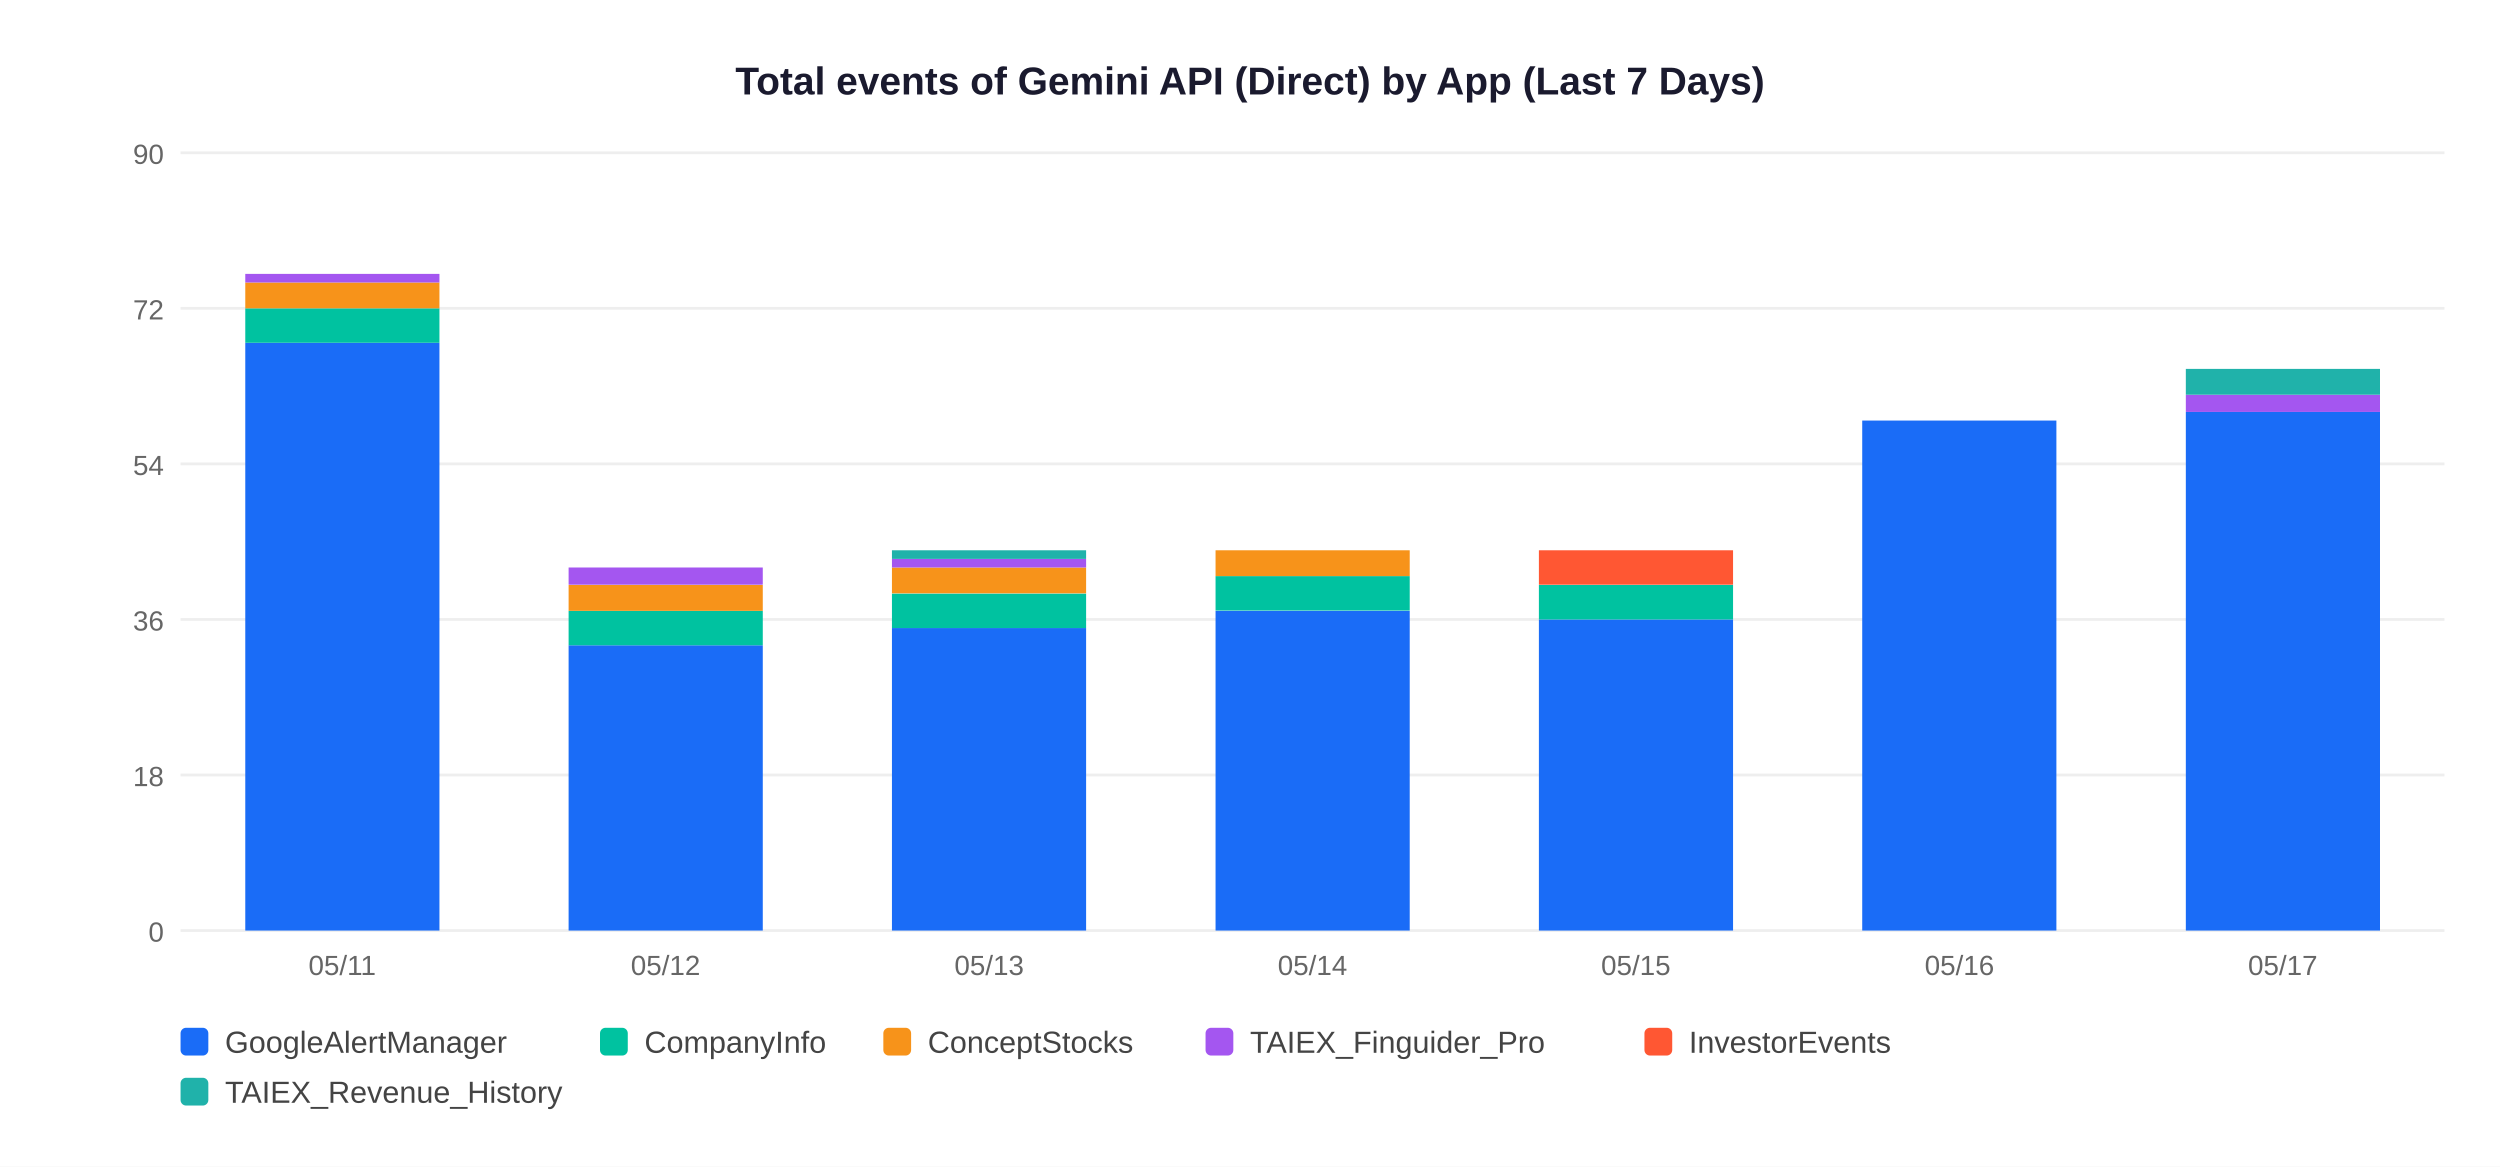
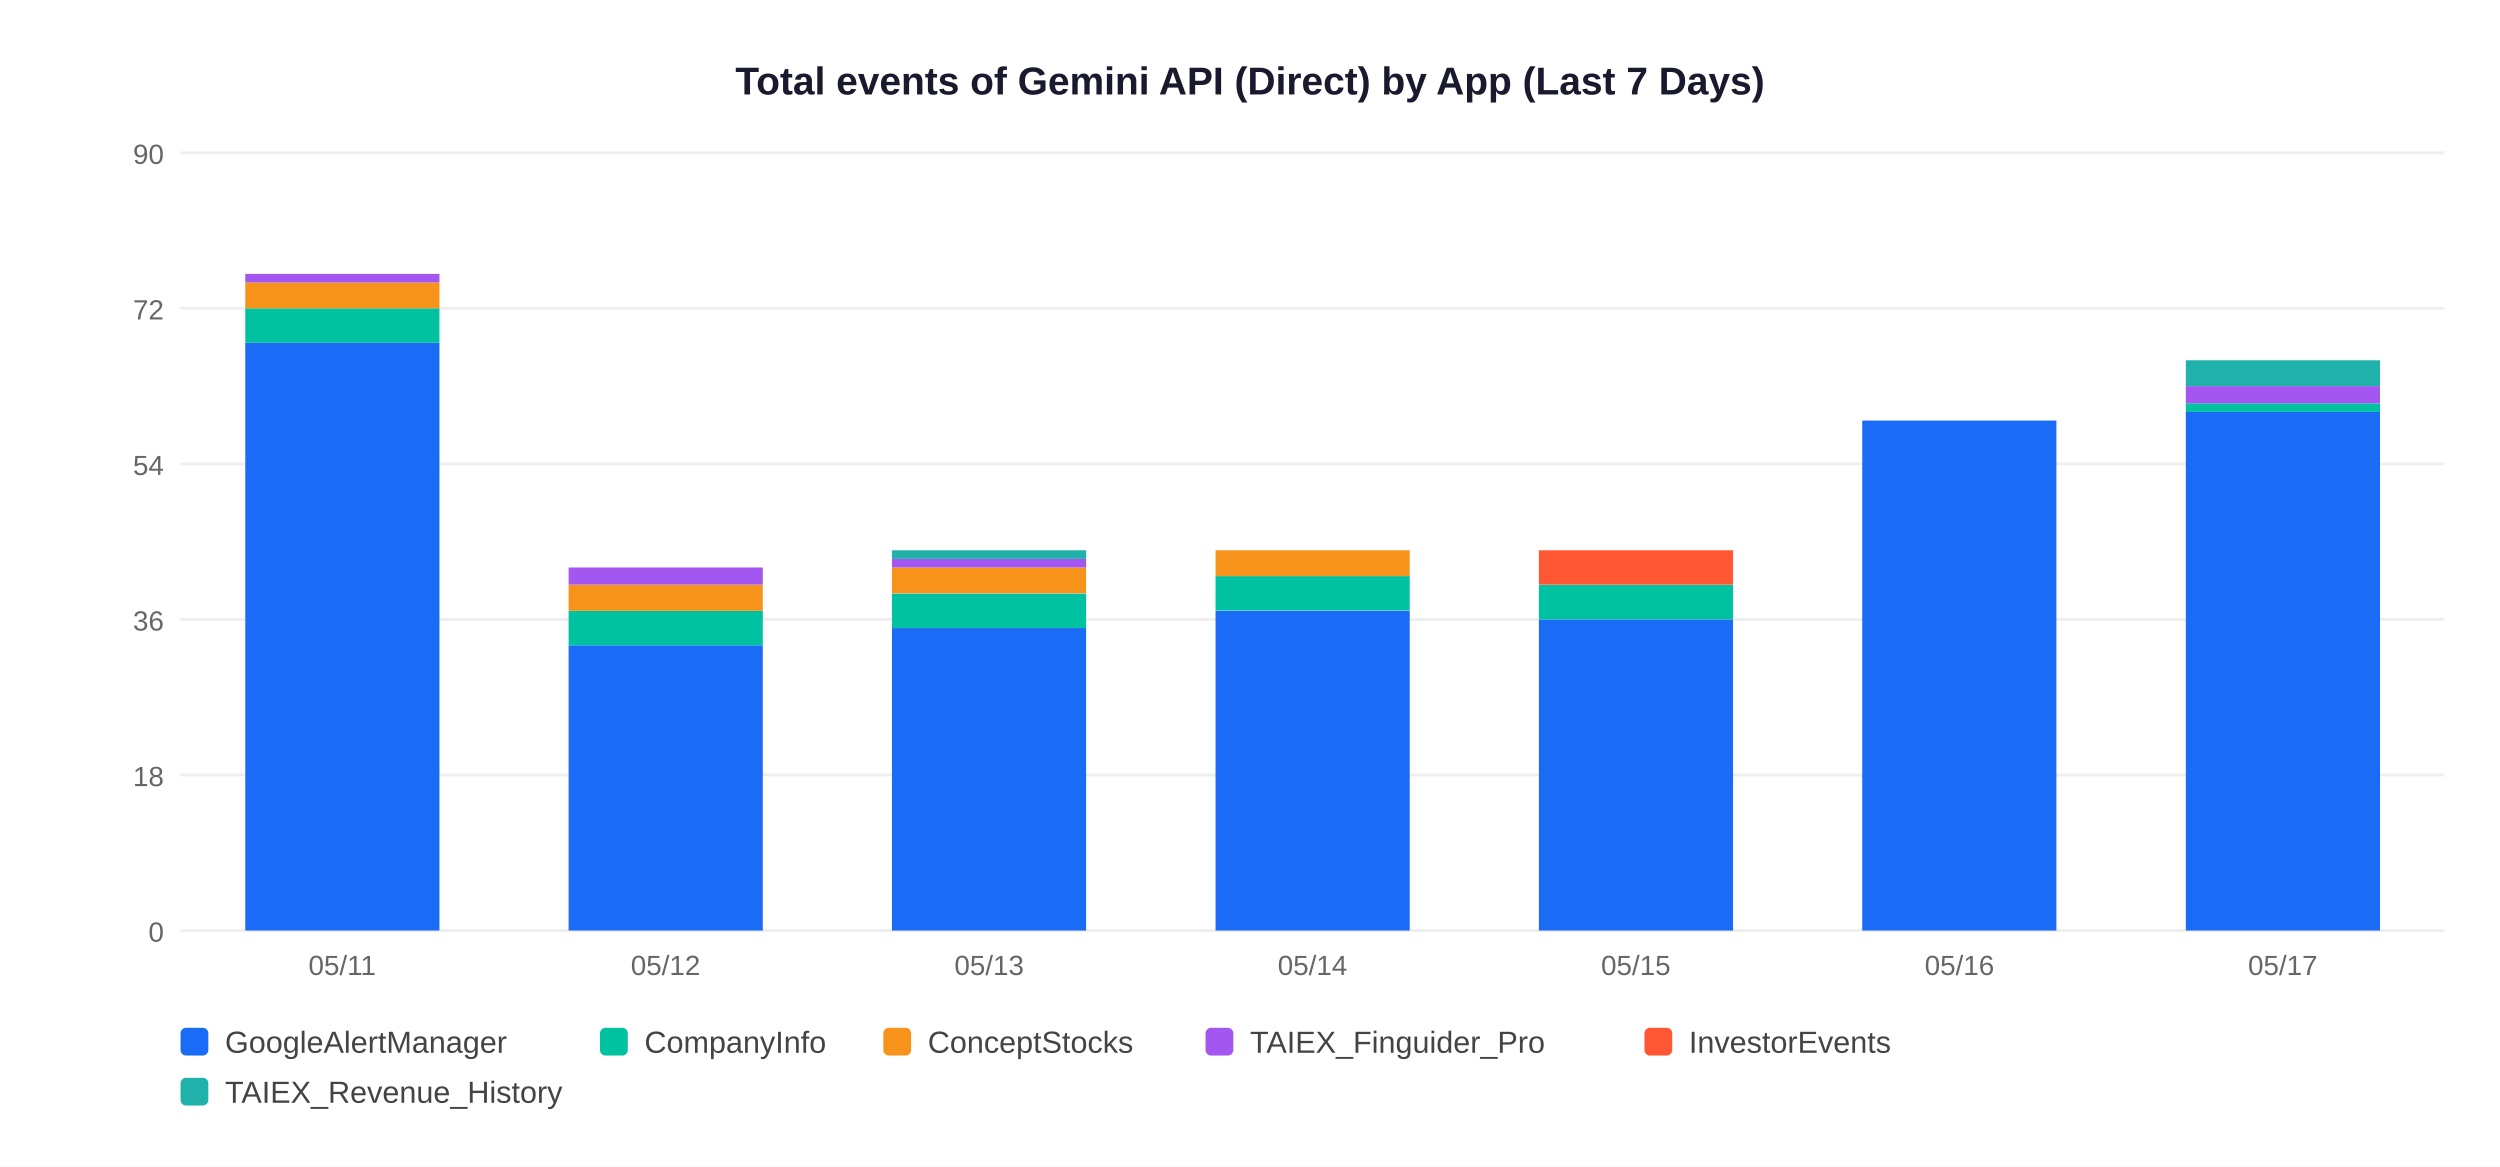
<svg xmlns="http://www.w3.org/2000/svg" width="900" height="420">
  <rect width="900" height="420" fill="white" />
  <text x="450" y="34" text-anchor="middle" font-size="14" font-weight="bold" font-family="Arial,sans-serif" fill="#1a1a2e">Total events of Gemini API (Direct) by App (Last 7 Days)</text>
  <line x1="65" y1="335" x2="880" y2="335" stroke="#EEEEEE" stroke-width="1" />
  <text x="59" y="339" text-anchor="end" font-size="10" font-family="Arial,sans-serif" fill="#666">0</text>
  <line x1="65" y1="279" x2="880" y2="279" stroke="#EEEEEE" stroke-width="1" />
  <text x="59" y="283" text-anchor="end" font-size="10" font-family="Arial,sans-serif" fill="#666">18</text>
  <line x1="65" y1="223" x2="880" y2="223" stroke="#EEEEEE" stroke-width="1" />
  <text x="59" y="227" text-anchor="end" font-size="10" font-family="Arial,sans-serif" fill="#666">36</text>
  <line x1="65" y1="167" x2="880" y2="167" stroke="#EEEEEE" stroke-width="1" />
  <text x="59" y="171" text-anchor="end" font-size="10" font-family="Arial,sans-serif" fill="#666">54</text>
  <line x1="65" y1="111" x2="880" y2="111" stroke="#EEEEEE" stroke-width="1" />
  <text x="59" y="115" text-anchor="end" font-size="10" font-family="Arial,sans-serif" fill="#666">72</text>
  <line x1="65" y1="55" x2="880" y2="55" stroke="#EEEEEE" stroke-width="1" />
  <text x="59" y="59" text-anchor="end" font-size="10" font-family="Arial,sans-serif" fill="#666">90</text>
  <rect x="88.3" y="123.4" width="69.9" height="211.6" fill="#1A6CF7" />
  <rect x="88.3" y="111.0" width="69.9" height="12.4" fill="#00C2A0" />
  <rect x="88.3" y="101.7" width="69.9" height="9.3" fill="#F7931A" />
  <rect x="88.3" y="98.6" width="69.9" height="3.1" fill="#A456F0" />
  <text x="123.2" y="351" text-anchor="middle" font-size="10" font-family="Arial,sans-serif" fill="#666">05/11</text>
  <rect x="204.7" y="232.3" width="69.9" height="102.7" fill="#1A6CF7" />
  <rect x="204.7" y="219.9" width="69.9" height="12.4" fill="#00C2A0" />
  <rect x="204.7" y="210.6" width="69.9" height="9.3" fill="#F7931A" />
  <rect x="204.7" y="204.3" width="69.9" height="6.2" fill="#A456F0" />
  <text x="239.6" y="351" text-anchor="middle" font-size="10" font-family="Arial,sans-serif" fill="#666">05/12</text>
  <rect x="321.1" y="226.1" width="69.9" height="108.9" fill="#1A6CF7" />
  <rect x="321.1" y="213.7" width="69.9" height="12.4" fill="#00C2A0" />
  <rect x="321.1" y="204.3" width="69.9" height="9.3" fill="#F7931A" />
  <rect x="321.1" y="201.2" width="69.9" height="3.1" fill="#A456F0" />
  <rect x="321.1" y="198.1" width="69.9" height="3.1" fill="#20B2AA" />
  <text x="356.1" y="351" text-anchor="middle" font-size="10" font-family="Arial,sans-serif" fill="#666">05/13</text>
  <rect x="437.6" y="219.9" width="69.9" height="115.1" fill="#1A6CF7" />
  <rect x="437.6" y="207.4" width="69.9" height="12.4" fill="#00C2A0" />
  <rect x="437.6" y="198.1" width="69.9" height="9.3" fill="#F7931A" />
  <text x="472.5" y="351" text-anchor="middle" font-size="10" font-family="Arial,sans-serif" fill="#666">05/14</text>
  <rect x="554.0" y="223.0" width="69.9" height="112.0" fill="#1A6CF7" />
  <rect x="554.0" y="210.6" width="69.9" height="12.4" fill="#00C2A0" />
  <rect x="554.0" y="198.1" width="69.9" height="12.4" fill="#FF5733" />
  <text x="588.9" y="351" text-anchor="middle" font-size="10" font-family="Arial,sans-serif" fill="#666">05/15</text>
  <rect x="670.4" y="151.4" width="69.9" height="183.6" fill="#1A6CF7" />
  <text x="705.4" y="351" text-anchor="middle" font-size="10" font-family="Arial,sans-serif" fill="#666">05/16</text>
  <rect x="786.9" y="148.3" width="69.9" height="186.7" fill="#1A6CF7" />
-   <rect x="786.9" y="142.1" width="69.9" height="6.2" fill="#A456F0" />
-   <rect x="786.9" y="132.8" width="69.9" height="9.3" fill="#20B2AA" />
+   <rect x="786.9" y="145.2" width="69.9" height="3.1" fill="#00C2A0" />
+   <rect x="786.9" y="139.0" width="69.9" height="6.2" fill="#A456F0" />
+   <rect x="786.9" y="129.7" width="69.9" height="9.3" fill="#20B2AA" />
  <text x="821.8" y="351" text-anchor="middle" font-size="10" font-family="Arial,sans-serif" fill="#666">05/17</text>
  <rect x="65" y="370" width="10" height="10" rx="2" fill="#1A6CF7" />
  <text x="81" y="379" font-size="11" font-family="Arial,sans-serif" fill="#444">GoogleAlertManager</text>
  <rect x="216" y="370" width="10" height="10" rx="2" fill="#00C2A0" />
  <text x="232" y="379" font-size="11" font-family="Arial,sans-serif" fill="#444">CompanyInfo</text>
  <rect x="318" y="370" width="10" height="10" rx="2" fill="#F7931A" />
  <text x="334" y="379" font-size="11" font-family="Arial,sans-serif" fill="#444">ConceptStocks</text>
  <rect x="434" y="370" width="10" height="10" rx="2" fill="#A456F0" />
  <text x="450" y="379" font-size="11" font-family="Arial,sans-serif" fill="#444">TAIEX_Finguider_Pro</text>
  <rect x="592" y="370" width="10" height="10" rx="2" fill="#FF5733" />
  <text x="608" y="379" font-size="11" font-family="Arial,sans-serif" fill="#444">InvestorEvents</text>
  <rect x="65" y="388" width="10" height="10" rx="2" fill="#20B2AA" />
  <text x="81" y="397" font-size="11" font-family="Arial,sans-serif" fill="#444">TAIEX_Revenue_History</text>
</svg>
